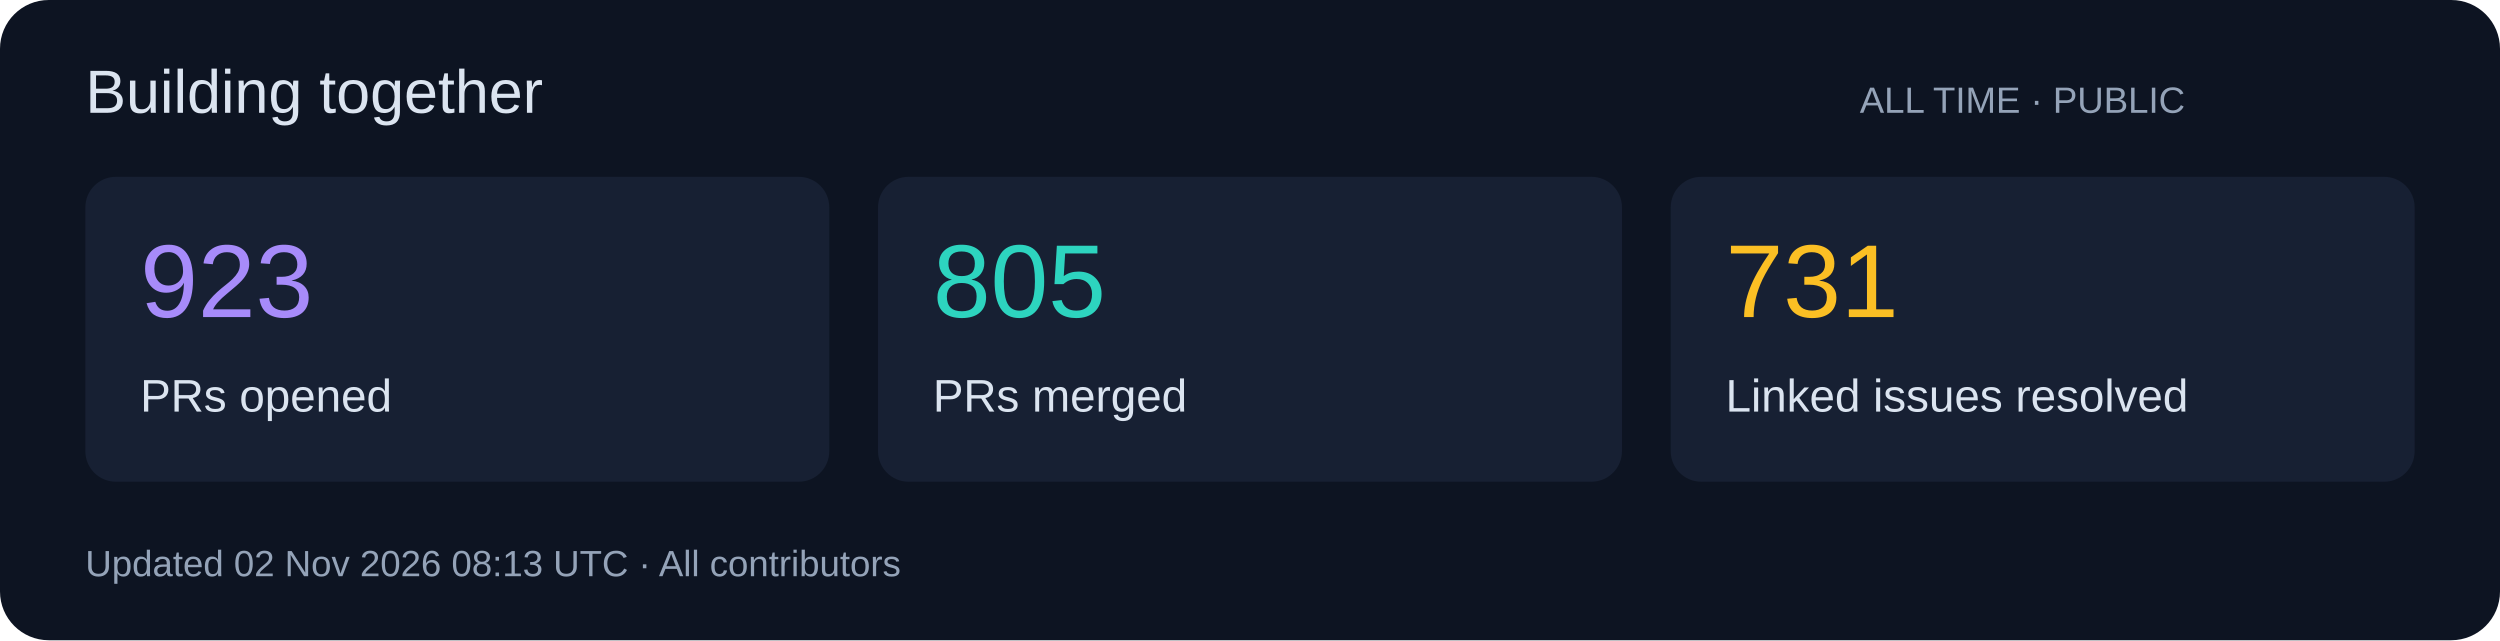
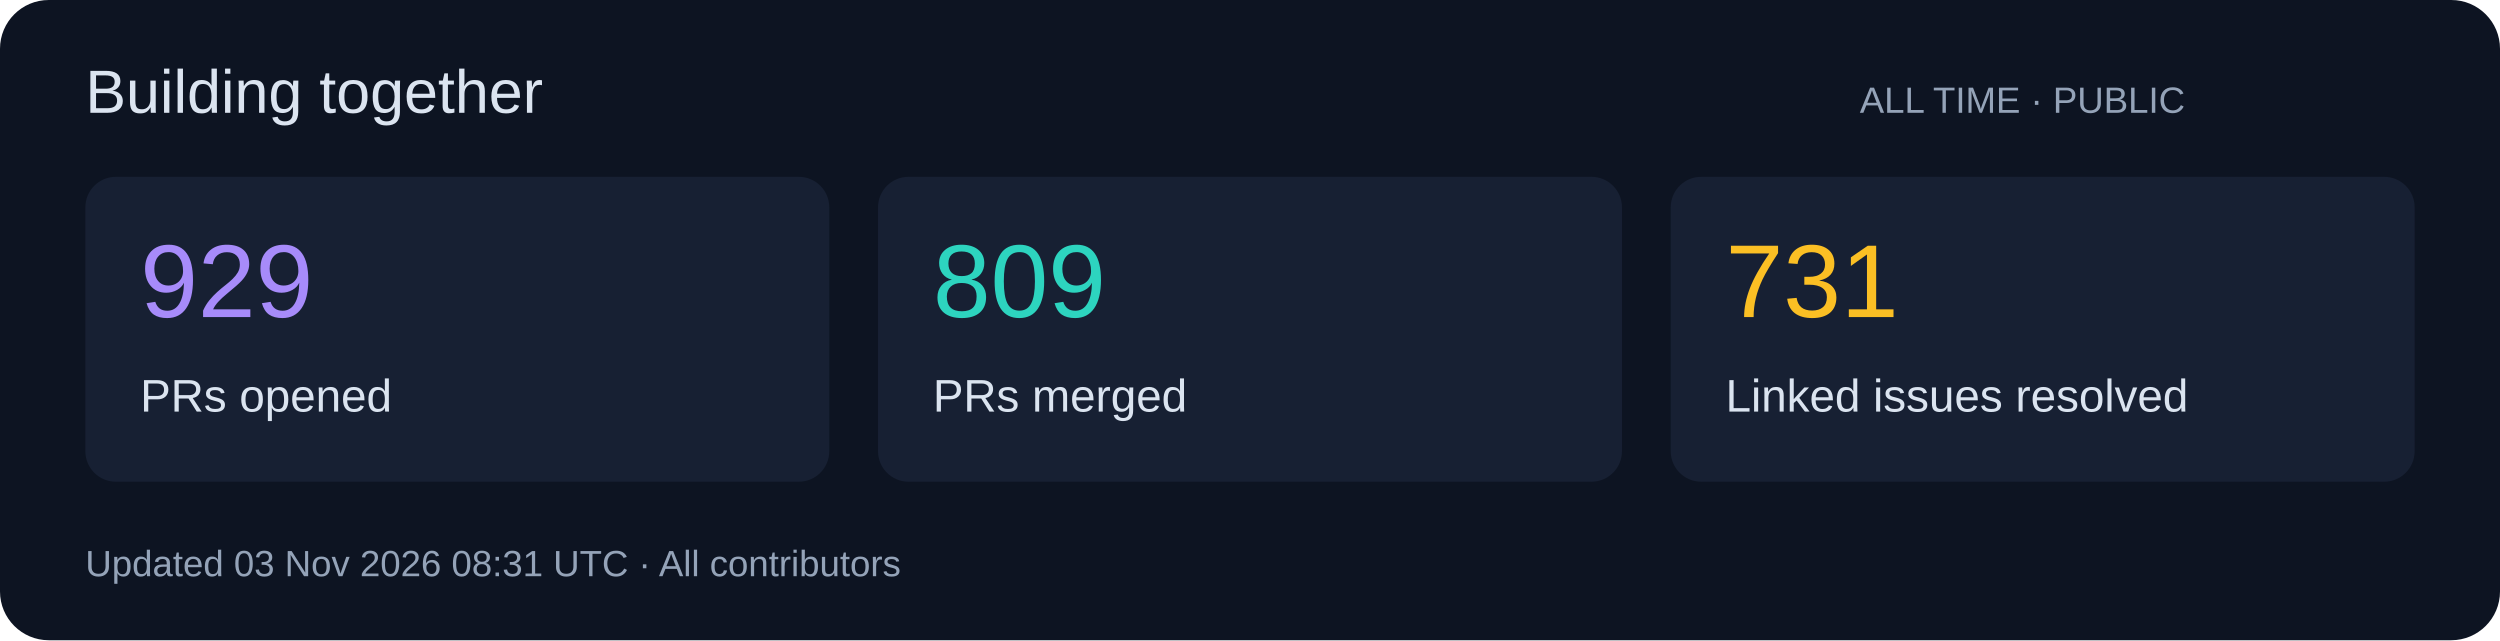
<svg xmlns="http://www.w3.org/2000/svg" width="820" height="210" viewBox="0 0 820 210" role="img">
  <rect width="820" height="210" rx="16" fill="#0d1422" />
  <g font-family="Segoe UI,Arial,sans-serif">
    <text x="28" y="37" font-size="20" fill="#dbe4f0">Building together</text>
    <text x="610" y="37" font-size="12" fill="#94a3b8">ALL TIME · PUBLIC</text>
    <rect x="28" y="58" width="244" height="100" rx="10" fill="#172033" />
-     <text x="46" y="104" font-size="34" fill="#a78bfa">923</text>
+     <text x="46" y="104" font-size="34" fill="#a78bfa">929</text>
    <text x="46" y="135" font-size="15" fill="#dbe4f0">PRs opened</text>
    <rect x="288" y="58" width="244" height="100" rx="10" fill="#172033" />
-     <text x="306" y="104" font-size="34" fill="#2dd4bf">805</text>
+     <text x="306" y="104" font-size="34" fill="#2dd4bf">809</text>
    <text x="306" y="135" font-size="15" fill="#dbe4f0">PRs merged</text>
    <rect x="548" y="58" width="244" height="100" rx="10" fill="#172033" />
    <text x="566" y="104" font-size="34" fill="#fbbf24">731</text>
    <text x="566" y="135" font-size="15" fill="#dbe4f0">Linked issues resolved</text>
-     <text x="28" y="189" font-size="12" fill="#94a3b8">Updated 02 Nov 2026 08:13 UTC · All contributors</text>
+     <text x="28" y="189" font-size="12" fill="#94a3b8">Updated 03 Nov 2026 08:31 UTC · All contributors</text>
  </g>
</svg>
